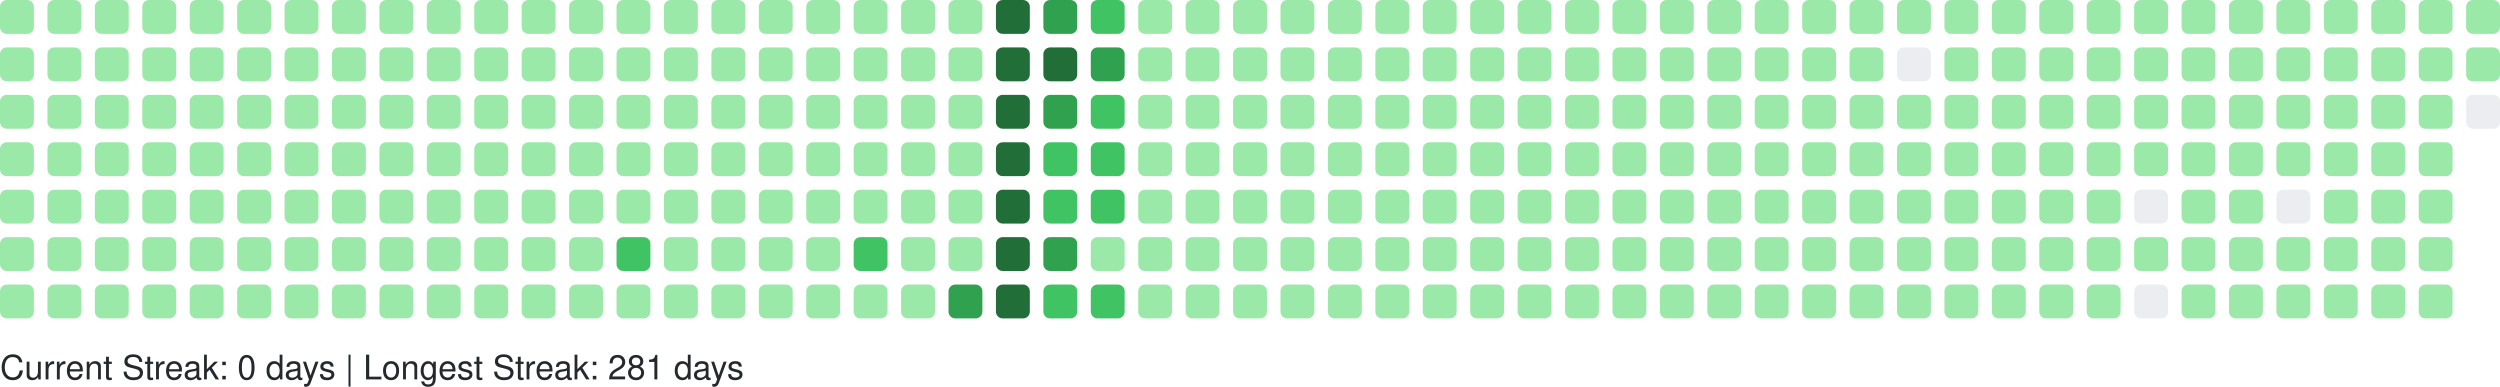
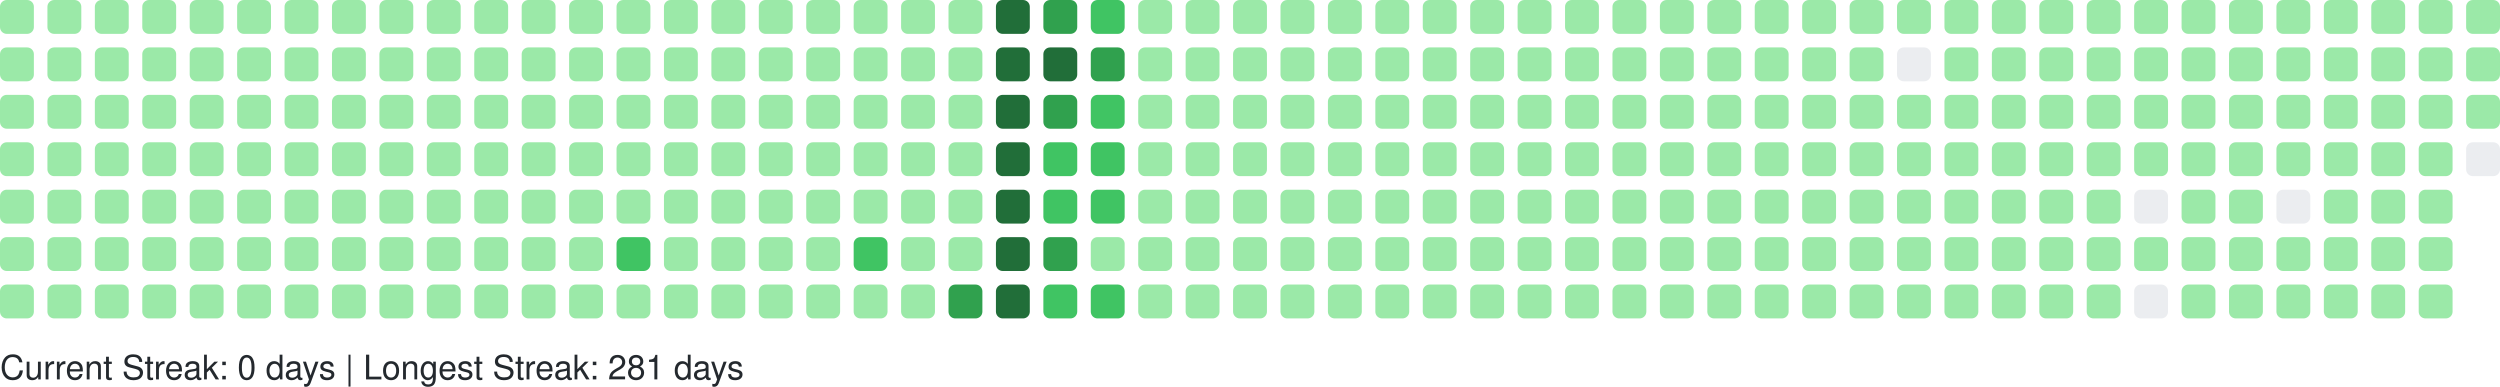
<svg xmlns="http://www.w3.org/2000/svg" width="738" height="114" viewBox="0 0 738 114" role="img" aria-label="GitHub Contributions Heatmap">
  <style>
    text { font-family: -apple-system, BlinkMacSystemFont, "Segoe UI", Helvetica, Arial, sans-serif; font-size: 10px; fill: #24292e; }
  </style>
  <g>
    <rect x="0" y="0" width="10" height="10" rx="2" ry="2" fill="#9be9a8" role="img" aria-label="1 contributions on 2025-09-21">
      </rect>
    <rect x="0" y="14" width="10" height="10" rx="2" ry="2" fill="#9be9a8" role="img" aria-label="2 contributions on 2025-09-22">
      </rect>
    <rect x="0" y="28" width="10" height="10" rx="2" ry="2" fill="#9be9a8" role="img" aria-label="1 contributions on 2025-09-23">
      </rect>
    <rect x="0" y="42" width="10" height="10" rx="2" ry="2" fill="#9be9a8" role="img" aria-label="10 contributions on 2025-09-24">
      </rect>
    <rect x="0" y="56" width="10" height="10" rx="2" ry="2" fill="#9be9a8" role="img" aria-label="2 contributions on 2025-09-25">
      </rect>
    <rect x="0" y="70" width="10" height="10" rx="2" ry="2" fill="#9be9a8" role="img" aria-label="1 contributions on 2025-09-26">
      </rect>
    <rect x="0" y="84" width="10" height="10" rx="2" ry="2" fill="#9be9a8" role="img" aria-label="1 contributions on 2025-09-27">
      </rect>
    <rect x="14" y="0" width="10" height="10" rx="2" ry="2" fill="#9be9a8" role="img" aria-label="1 contributions on 2025-09-28">
      </rect>
    <rect x="14" y="14" width="10" height="10" rx="2" ry="2" fill="#9be9a8" role="img" aria-label="3 contributions on 2025-09-29">
      </rect>
    <rect x="14" y="28" width="10" height="10" rx="2" ry="2" fill="#9be9a8" role="img" aria-label="1 contributions on 2025-09-30">
      </rect>
    <rect x="14" y="42" width="10" height="10" rx="2" ry="2" fill="#9be9a8" role="img" aria-label="1 contributions on 2025-10-01">
      </rect>
    <rect x="14" y="56" width="10" height="10" rx="2" ry="2" fill="#9be9a8" role="img" aria-label="2 contributions on 2025-10-02">
      </rect>
    <rect x="14" y="70" width="10" height="10" rx="2" ry="2" fill="#9be9a8" role="img" aria-label="1 contributions on 2025-10-03">
      </rect>
    <rect x="14" y="84" width="10" height="10" rx="2" ry="2" fill="#9be9a8" role="img" aria-label="2 contributions on 2025-10-04">
      </rect>
    <rect x="28" y="0" width="10" height="10" rx="2" ry="2" fill="#9be9a8" role="img" aria-label="1 contributions on 2025-10-05">
      </rect>
    <rect x="28" y="14" width="10" height="10" rx="2" ry="2" fill="#9be9a8" role="img" aria-label="2 contributions on 2025-10-06">
      </rect>
    <rect x="28" y="28" width="10" height="10" rx="2" ry="2" fill="#9be9a8" role="img" aria-label="1 contributions on 2025-10-07">
      </rect>
    <rect x="28" y="42" width="10" height="10" rx="2" ry="2" fill="#9be9a8" role="img" aria-label="3 contributions on 2025-10-08">
      </rect>
    <rect x="28" y="56" width="10" height="10" rx="2" ry="2" fill="#9be9a8" role="img" aria-label="2 contributions on 2025-10-09">
      </rect>
    <rect x="28" y="70" width="10" height="10" rx="2" ry="2" fill="#9be9a8" role="img" aria-label="2 contributions on 2025-10-10">
      </rect>
    <rect x="28" y="84" width="10" height="10" rx="2" ry="2" fill="#9be9a8" role="img" aria-label="1 contributions on 2025-10-11">
      </rect>
    <rect x="42" y="0" width="10" height="10" rx="2" ry="2" fill="#9be9a8" role="img" aria-label="7 contributions on 2025-10-12">
      </rect>
    <rect x="42" y="14" width="10" height="10" rx="2" ry="2" fill="#9be9a8" role="img" aria-label="4 contributions on 2025-10-13">
      </rect>
    <rect x="42" y="28" width="10" height="10" rx="2" ry="2" fill="#9be9a8" role="img" aria-label="2 contributions on 2025-10-14">
      </rect>
    <rect x="42" y="42" width="10" height="10" rx="2" ry="2" fill="#9be9a8" role="img" aria-label="1 contributions on 2025-10-15">
      </rect>
    <rect x="42" y="56" width="10" height="10" rx="2" ry="2" fill="#9be9a8" role="img" aria-label="1 contributions on 2025-10-16">
      </rect>
    <rect x="42" y="70" width="10" height="10" rx="2" ry="2" fill="#9be9a8" role="img" aria-label="2 contributions on 2025-10-17">
      </rect>
    <rect x="42" y="84" width="10" height="10" rx="2" ry="2" fill="#9be9a8" role="img" aria-label="2 contributions on 2025-10-18">
      </rect>
    <rect x="56" y="0" width="10" height="10" rx="2" ry="2" fill="#9be9a8" role="img" aria-label="1 contributions on 2025-10-19">
      </rect>
    <rect x="56" y="14" width="10" height="10" rx="2" ry="2" fill="#9be9a8" role="img" aria-label="1 contributions on 2025-10-20">
      </rect>
    <rect x="56" y="28" width="10" height="10" rx="2" ry="2" fill="#9be9a8" role="img" aria-label="1 contributions on 2025-10-21">
      </rect>
    <rect x="56" y="42" width="10" height="10" rx="2" ry="2" fill="#9be9a8" role="img" aria-label="1 contributions on 2025-10-22">
      </rect>
    <rect x="56" y="56" width="10" height="10" rx="2" ry="2" fill="#9be9a8" role="img" aria-label="2 contributions on 2025-10-23">
      </rect>
    <rect x="56" y="70" width="10" height="10" rx="2" ry="2" fill="#9be9a8" role="img" aria-label="1 contributions on 2025-10-24">
      </rect>
    <rect x="56" y="84" width="10" height="10" rx="2" ry="2" fill="#9be9a8" role="img" aria-label="1 contributions on 2025-10-25">
      </rect>
    <rect x="70" y="0" width="10" height="10" rx="2" ry="2" fill="#9be9a8" role="img" aria-label="1 contributions on 2025-10-26">
      </rect>
    <rect x="70" y="14" width="10" height="10" rx="2" ry="2" fill="#9be9a8" role="img" aria-label="1 contributions on 2025-10-27">
      </rect>
    <rect x="70" y="28" width="10" height="10" rx="2" ry="2" fill="#9be9a8" role="img" aria-label="2 contributions on 2025-10-28">
      </rect>
    <rect x="70" y="42" width="10" height="10" rx="2" ry="2" fill="#9be9a8" role="img" aria-label="1 contributions on 2025-10-29">
      </rect>
    <rect x="70" y="56" width="10" height="10" rx="2" ry="2" fill="#9be9a8" role="img" aria-label="2 contributions on 2025-10-30">
      </rect>
    <rect x="70" y="70" width="10" height="10" rx="2" ry="2" fill="#9be9a8" role="img" aria-label="1 contributions on 2025-10-31">
      </rect>
    <rect x="70" y="84" width="10" height="10" rx="2" ry="2" fill="#9be9a8" role="img" aria-label="6 contributions on 2025-11-01">
      </rect>
    <rect x="84" y="0" width="10" height="10" rx="2" ry="2" fill="#9be9a8" role="img" aria-label="1 contributions on 2025-11-02">
      </rect>
    <rect x="84" y="14" width="10" height="10" rx="2" ry="2" fill="#9be9a8" role="img" aria-label="1 contributions on 2025-11-03">
      </rect>
    <rect x="84" y="28" width="10" height="10" rx="2" ry="2" fill="#9be9a8" role="img" aria-label="2 contributions on 2025-11-04">
      </rect>
    <rect x="84" y="42" width="10" height="10" rx="2" ry="2" fill="#9be9a8" role="img" aria-label="1 contributions on 2025-11-05">
      </rect>
    <rect x="84" y="56" width="10" height="10" rx="2" ry="2" fill="#9be9a8" role="img" aria-label="1 contributions on 2025-11-06">
      </rect>
    <rect x="84" y="70" width="10" height="10" rx="2" ry="2" fill="#9be9a8" role="img" aria-label="1 contributions on 2025-11-07">
      </rect>
    <rect x="84" y="84" width="10" height="10" rx="2" ry="2" fill="#9be9a8" role="img" aria-label="1 contributions on 2025-11-08">
      </rect>
    <rect x="98" y="0" width="10" height="10" rx="2" ry="2" fill="#9be9a8" role="img" aria-label="2 contributions on 2025-11-09">
      </rect>
    <rect x="98" y="14" width="10" height="10" rx="2" ry="2" fill="#9be9a8" role="img" aria-label="1 contributions on 2025-11-10">
      </rect>
    <rect x="98" y="28" width="10" height="10" rx="2" ry="2" fill="#9be9a8" role="img" aria-label="1 contributions on 2025-11-11">
      </rect>
    <rect x="98" y="42" width="10" height="10" rx="2" ry="2" fill="#9be9a8" role="img" aria-label="1 contributions on 2025-11-12">
      </rect>
    <rect x="98" y="56" width="10" height="10" rx="2" ry="2" fill="#9be9a8" role="img" aria-label="1 contributions on 2025-11-13">
      </rect>
    <rect x="98" y="70" width="10" height="10" rx="2" ry="2" fill="#9be9a8" role="img" aria-label="11 contributions on 2025-11-14">
      </rect>
    <rect x="98" y="84" width="10" height="10" rx="2" ry="2" fill="#9be9a8" role="img" aria-label="1 contributions on 2025-11-15">
      </rect>
    <rect x="112" y="0" width="10" height="10" rx="2" ry="2" fill="#9be9a8" role="img" aria-label="2 contributions on 2025-11-16">
      </rect>
    <rect x="112" y="14" width="10" height="10" rx="2" ry="2" fill="#9be9a8" role="img" aria-label="2 contributions on 2025-11-17">
      </rect>
    <rect x="112" y="28" width="10" height="10" rx="2" ry="2" fill="#9be9a8" role="img" aria-label="1 contributions on 2025-11-18">
      </rect>
    <rect x="112" y="42" width="10" height="10" rx="2" ry="2" fill="#9be9a8" role="img" aria-label="2 contributions on 2025-11-19">
      </rect>
    <rect x="112" y="56" width="10" height="10" rx="2" ry="2" fill="#9be9a8" role="img" aria-label="1 contributions on 2025-11-20">
      </rect>
    <rect x="112" y="70" width="10" height="10" rx="2" ry="2" fill="#9be9a8" role="img" aria-label="1 contributions on 2025-11-21">
      </rect>
    <rect x="112" y="84" width="10" height="10" rx="2" ry="2" fill="#9be9a8" role="img" aria-label="1 contributions on 2025-11-22">
      </rect>
    <rect x="126" y="0" width="10" height="10" rx="2" ry="2" fill="#9be9a8" role="img" aria-label="1 contributions on 2025-11-23">
      </rect>
    <rect x="126" y="14" width="10" height="10" rx="2" ry="2" fill="#9be9a8" role="img" aria-label="2 contributions on 2025-11-24">
      </rect>
    <rect x="126" y="28" width="10" height="10" rx="2" ry="2" fill="#9be9a8" role="img" aria-label="1 contributions on 2025-11-25">
      </rect>
    <rect x="126" y="42" width="10" height="10" rx="2" ry="2" fill="#9be9a8" role="img" aria-label="1 contributions on 2025-11-26">
      </rect>
    <rect x="126" y="56" width="10" height="10" rx="2" ry="2" fill="#9be9a8" role="img" aria-label="1 contributions on 2025-11-27">
      </rect>
    <rect x="126" y="70" width="10" height="10" rx="2" ry="2" fill="#9be9a8" role="img" aria-label="1 contributions on 2025-11-28">
      </rect>
    <rect x="126" y="84" width="10" height="10" rx="2" ry="2" fill="#9be9a8" role="img" aria-label="1 contributions on 2025-11-29">
      </rect>
    <rect x="140" y="0" width="10" height="10" rx="2" ry="2" fill="#9be9a8" role="img" aria-label="1 contributions on 2025-11-30">
      </rect>
    <rect x="140" y="14" width="10" height="10" rx="2" ry="2" fill="#9be9a8" role="img" aria-label="2 contributions on 2025-12-01">
      </rect>
    <rect x="140" y="28" width="10" height="10" rx="2" ry="2" fill="#9be9a8" role="img" aria-label="1 contributions on 2025-12-02">
      </rect>
    <rect x="140" y="42" width="10" height="10" rx="2" ry="2" fill="#9be9a8" role="img" aria-label="1 contributions on 2025-12-03">
      </rect>
    <rect x="140" y="56" width="10" height="10" rx="2" ry="2" fill="#9be9a8" role="img" aria-label="1 contributions on 2025-12-04">
      </rect>
    <rect x="140" y="70" width="10" height="10" rx="2" ry="2" fill="#9be9a8" role="img" aria-label="2 contributions on 2025-12-05">
      </rect>
    <rect x="140" y="84" width="10" height="10" rx="2" ry="2" fill="#9be9a8" role="img" aria-label="1 contributions on 2025-12-06">
      </rect>
    <rect x="154" y="0" width="10" height="10" rx="2" ry="2" fill="#9be9a8" role="img" aria-label="1 contributions on 2025-12-07">
      </rect>
    <rect x="154" y="14" width="10" height="10" rx="2" ry="2" fill="#9be9a8" role="img" aria-label="1 contributions on 2025-12-08">
      </rect>
    <rect x="154" y="28" width="10" height="10" rx="2" ry="2" fill="#9be9a8" role="img" aria-label="1 contributions on 2025-12-09">
      </rect>
    <rect x="154" y="42" width="10" height="10" rx="2" ry="2" fill="#9be9a8" role="img" aria-label="2 contributions on 2025-12-10">
      </rect>
    <rect x="154" y="56" width="10" height="10" rx="2" ry="2" fill="#9be9a8" role="img" aria-label="12 contributions on 2025-12-11">
      </rect>
    <rect x="154" y="70" width="10" height="10" rx="2" ry="2" fill="#9be9a8" role="img" aria-label="2 contributions on 2025-12-12">
      </rect>
    <rect x="154" y="84" width="10" height="10" rx="2" ry="2" fill="#9be9a8" role="img" aria-label="1 contributions on 2025-12-13">
      </rect>
    <rect x="168" y="0" width="10" height="10" rx="2" ry="2" fill="#9be9a8" role="img" aria-label="1 contributions on 2025-12-14">
      </rect>
    <rect x="168" y="14" width="10" height="10" rx="2" ry="2" fill="#9be9a8" role="img" aria-label="2 contributions on 2025-12-15">
      </rect>
    <rect x="168" y="28" width="10" height="10" rx="2" ry="2" fill="#9be9a8" role="img" aria-label="1 contributions on 2025-12-16">
      </rect>
    <rect x="168" y="42" width="10" height="10" rx="2" ry="2" fill="#9be9a8" role="img" aria-label="1 contributions on 2025-12-17">
      </rect>
    <rect x="168" y="56" width="10" height="10" rx="2" ry="2" fill="#9be9a8" role="img" aria-label="1 contributions on 2025-12-18">
      </rect>
    <rect x="168" y="70" width="10" height="10" rx="2" ry="2" fill="#9be9a8" role="img" aria-label="1 contributions on 2025-12-19">
      </rect>
    <rect x="168" y="84" width="10" height="10" rx="2" ry="2" fill="#9be9a8" role="img" aria-label="1 contributions on 2025-12-20">
      </rect>
    <rect x="182" y="0" width="10" height="10" rx="2" ry="2" fill="#9be9a8" role="img" aria-label="1 contributions on 2025-12-21">
      </rect>
    <rect x="182" y="14" width="10" height="10" rx="2" ry="2" fill="#9be9a8" role="img" aria-label="2 contributions on 2025-12-22">
      </rect>
    <rect x="182" y="28" width="10" height="10" rx="2" ry="2" fill="#9be9a8" role="img" aria-label="11 contributions on 2025-12-23">
      </rect>
    <rect x="182" y="42" width="10" height="10" rx="2" ry="2" fill="#9be9a8" role="img" aria-label="29 contributions on 2025-12-24">
      </rect>
    <rect x="182" y="56" width="10" height="10" rx="2" ry="2" fill="#9be9a8" role="img" aria-label="25 contributions on 2025-12-25">
      </rect>
    <rect x="182" y="70" width="10" height="10" rx="2" ry="2" fill="#40c463" role="img" aria-label="64 contributions on 2025-12-26">
      </rect>
    <rect x="182" y="84" width="10" height="10" rx="2" ry="2" fill="#9be9a8" role="img" aria-label="1 contributions on 2025-12-27">
      </rect>
    <rect x="196" y="0" width="10" height="10" rx="2" ry="2" fill="#9be9a8" role="img" aria-label="1 contributions on 2025-12-28">
      </rect>
    <rect x="196" y="14" width="10" height="10" rx="2" ry="2" fill="#9be9a8" role="img" aria-label="2 contributions on 2025-12-29">
      </rect>
    <rect x="196" y="28" width="10" height="10" rx="2" ry="2" fill="#9be9a8" role="img" aria-label="1 contributions on 2025-12-30">
      </rect>
    <rect x="196" y="42" width="10" height="10" rx="2" ry="2" fill="#9be9a8" role="img" aria-label="1 contributions on 2025-12-31">
      </rect>
    <rect x="196" y="56" width="10" height="10" rx="2" ry="2" fill="#9be9a8" role="img" aria-label="1 contributions on 2026-01-01">
      </rect>
    <rect x="196" y="70" width="10" height="10" rx="2" ry="2" fill="#9be9a8" role="img" aria-label="1 contributions on 2026-01-02">
      </rect>
    <rect x="196" y="84" width="10" height="10" rx="2" ry="2" fill="#9be9a8" role="img" aria-label="2 contributions on 2026-01-03">
      </rect>
    <rect x="210" y="0" width="10" height="10" rx="2" ry="2" fill="#9be9a8" role="img" aria-label="1 contributions on 2026-01-04">
      </rect>
    <rect x="210" y="14" width="10" height="10" rx="2" ry="2" fill="#9be9a8" role="img" aria-label="2 contributions on 2026-01-05">
      </rect>
    <rect x="210" y="28" width="10" height="10" rx="2" ry="2" fill="#9be9a8" role="img" aria-label="1 contributions on 2026-01-06">
      </rect>
    <rect x="210" y="42" width="10" height="10" rx="2" ry="2" fill="#9be9a8" role="img" aria-label="2 contributions on 2026-01-07">
      </rect>
    <rect x="210" y="56" width="10" height="10" rx="2" ry="2" fill="#9be9a8" role="img" aria-label="2 contributions on 2026-01-08">
      </rect>
    <rect x="210" y="70" width="10" height="10" rx="2" ry="2" fill="#9be9a8" role="img" aria-label="1 contributions on 2026-01-09">
      </rect>
    <rect x="210" y="84" width="10" height="10" rx="2" ry="2" fill="#9be9a8" role="img" aria-label="1 contributions on 2026-01-10">
      </rect>
    <rect x="224" y="0" width="10" height="10" rx="2" ry="2" fill="#9be9a8" role="img" aria-label="1 contributions on 2026-01-11">
      </rect>
    <rect x="224" y="14" width="10" height="10" rx="2" ry="2" fill="#9be9a8" role="img" aria-label="3 contributions on 2026-01-12">
      </rect>
    <rect x="224" y="28" width="10" height="10" rx="2" ry="2" fill="#9be9a8" role="img" aria-label="16 contributions on 2026-01-13">
      </rect>
    <rect x="224" y="42" width="10" height="10" rx="2" ry="2" fill="#9be9a8" role="img" aria-label="2 contributions on 2026-01-14">
      </rect>
    <rect x="224" y="56" width="10" height="10" rx="2" ry="2" fill="#9be9a8" role="img" aria-label="6 contributions on 2026-01-15">
      </rect>
    <rect x="224" y="70" width="10" height="10" rx="2" ry="2" fill="#9be9a8" role="img" aria-label="20 contributions on 2026-01-16">
      </rect>
    <rect x="224" y="84" width="10" height="10" rx="2" ry="2" fill="#9be9a8" role="img" aria-label="1 contributions on 2026-01-17">
      </rect>
    <rect x="238" y="0" width="10" height="10" rx="2" ry="2" fill="#9be9a8" role="img" aria-label="1 contributions on 2026-01-18">
      </rect>
    <rect x="238" y="14" width="10" height="10" rx="2" ry="2" fill="#9be9a8" role="img" aria-label="2 contributions on 2026-01-19">
      </rect>
    <rect x="238" y="28" width="10" height="10" rx="2" ry="2" fill="#9be9a8" role="img" aria-label="1 contributions on 2026-01-20">
      </rect>
    <rect x="238" y="42" width="10" height="10" rx="2" ry="2" fill="#9be9a8" role="img" aria-label="2 contributions on 2026-01-21">
      </rect>
    <rect x="238" y="56" width="10" height="10" rx="2" ry="2" fill="#9be9a8" role="img" aria-label="2 contributions on 2026-01-22">
      </rect>
    <rect x="238" y="70" width="10" height="10" rx="2" ry="2" fill="#9be9a8" role="img" aria-label="3 contributions on 2026-01-23">
      </rect>
    <rect x="238" y="84" width="10" height="10" rx="2" ry="2" fill="#9be9a8" role="img" aria-label="2 contributions on 2026-01-24">
      </rect>
    <rect x="252" y="0" width="10" height="10" rx="2" ry="2" fill="#9be9a8" role="img" aria-label="2 contributions on 2026-01-25">
      </rect>
    <rect x="252" y="14" width="10" height="10" rx="2" ry="2" fill="#9be9a8" role="img" aria-label="2 contributions on 2026-01-26">
      </rect>
    <rect x="252" y="28" width="10" height="10" rx="2" ry="2" fill="#9be9a8" role="img" aria-label="1 contributions on 2026-01-27">
      </rect>
    <rect x="252" y="42" width="10" height="10" rx="2" ry="2" fill="#9be9a8" role="img" aria-label="2 contributions on 2026-01-28">
      </rect>
    <rect x="252" y="56" width="10" height="10" rx="2" ry="2" fill="#9be9a8" role="img" aria-label="4 contributions on 2026-01-29">
      </rect>
    <rect x="252" y="70" width="10" height="10" rx="2" ry="2" fill="#40c463" role="img" aria-label="36 contributions on 2026-01-30">
      </rect>
    <rect x="252" y="84" width="10" height="10" rx="2" ry="2" fill="#9be9a8" role="img" aria-label="1 contributions on 2026-01-31">
      </rect>
    <rect x="266" y="0" width="10" height="10" rx="2" ry="2" fill="#9be9a8" role="img" aria-label="2 contributions on 2026-02-01">
      </rect>
    <rect x="266" y="14" width="10" height="10" rx="2" ry="2" fill="#9be9a8" role="img" aria-label="3 contributions on 2026-02-02">
      </rect>
    <rect x="266" y="28" width="10" height="10" rx="2" ry="2" fill="#9be9a8" role="img" aria-label="1 contributions on 2026-02-03">
      </rect>
    <rect x="266" y="42" width="10" height="10" rx="2" ry="2" fill="#9be9a8" role="img" aria-label="2 contributions on 2026-02-04">
      </rect>
    <rect x="266" y="56" width="10" height="10" rx="2" ry="2" fill="#9be9a8" role="img" aria-label="2 contributions on 2026-02-05">
      </rect>
    <rect x="266" y="70" width="10" height="10" rx="2" ry="2" fill="#9be9a8" role="img" aria-label="1 contributions on 2026-02-06">
      </rect>
    <rect x="266" y="84" width="10" height="10" rx="2" ry="2" fill="#9be9a8" role="img" aria-label="3 contributions on 2026-02-07">
      </rect>
    <rect x="280" y="0" width="10" height="10" rx="2" ry="2" fill="#9be9a8" role="img" aria-label="2 contributions on 2026-02-08">
      </rect>
    <rect x="280" y="14" width="10" height="10" rx="2" ry="2" fill="#9be9a8" role="img" aria-label="4 contributions on 2026-02-09">
      </rect>
    <rect x="280" y="28" width="10" height="10" rx="2" ry="2" fill="#9be9a8" role="img" aria-label="2 contributions on 2026-02-10">
      </rect>
    <rect x="280" y="42" width="10" height="10" rx="2" ry="2" fill="#9be9a8" role="img" aria-label="3 contributions on 2026-02-11">
      </rect>
    <rect x="280" y="56" width="10" height="10" rx="2" ry="2" fill="#9be9a8" role="img" aria-label="2 contributions on 2026-02-12">
      </rect>
    <rect x="280" y="70" width="10" height="10" rx="2" ry="2" fill="#9be9a8" role="img" aria-label="5 contributions on 2026-02-13">
      </rect>
    <rect x="280" y="84" width="10" height="10" rx="2" ry="2" fill="#30a14e" role="img" aria-label="80 contributions on 2026-02-14">
      </rect>
    <rect x="294" y="0" width="10" height="10" rx="2" ry="2" fill="#216e39" role="img" aria-label="158 contributions on 2026-02-15">
      </rect>
    <rect x="294" y="14" width="10" height="10" rx="2" ry="2" fill="#216e39" role="img" aria-label="162 contributions on 2026-02-16">
      </rect>
    <rect x="294" y="28" width="10" height="10" rx="2" ry="2" fill="#216e39" role="img" aria-label="122 contributions on 2026-02-17">
      </rect>
    <rect x="294" y="42" width="10" height="10" rx="2" ry="2" fill="#216e39" role="img" aria-label="109 contributions on 2026-02-18">
      </rect>
    <rect x="294" y="56" width="10" height="10" rx="2" ry="2" fill="#216e39" role="img" aria-label="127 contributions on 2026-02-19">
      </rect>
    <rect x="294" y="70" width="10" height="10" rx="2" ry="2" fill="#216e39" role="img" aria-label="117 contributions on 2026-02-20">
      </rect>
    <rect x="294" y="84" width="10" height="10" rx="2" ry="2" fill="#216e39" role="img" aria-label="137 contributions on 2026-02-21">
      </rect>
    <rect x="308" y="0" width="10" height="10" rx="2" ry="2" fill="#30a14e" role="img" aria-label="99 contributions on 2026-02-22">
      </rect>
    <rect x="308" y="14" width="10" height="10" rx="2" ry="2" fill="#216e39" role="img" aria-label="105 contributions on 2026-02-23">
      </rect>
    <rect x="308" y="28" width="10" height="10" rx="2" ry="2" fill="#30a14e" role="img" aria-label="86 contributions on 2026-02-24">
      </rect>
    <rect x="308" y="42" width="10" height="10" rx="2" ry="2" fill="#40c463" role="img" aria-label="36 contributions on 2026-02-25">
      </rect>
    <rect x="308" y="56" width="10" height="10" rx="2" ry="2" fill="#40c463" role="img" aria-label="67 contributions on 2026-02-26">
      </rect>
    <rect x="308" y="70" width="10" height="10" rx="2" ry="2" fill="#30a14e" role="img" aria-label="84 contributions on 2026-02-27">
      </rect>
    <rect x="308" y="84" width="10" height="10" rx="2" ry="2" fill="#40c463" role="img" aria-label="52 contributions on 2026-02-28">
      </rect>
    <rect x="322" y="0" width="10" height="10" rx="2" ry="2" fill="#40c463" role="img" aria-label="57 contributions on 2026-03-01">
      </rect>
    <rect x="322" y="14" width="10" height="10" rx="2" ry="2" fill="#30a14e" role="img" aria-label="71 contributions on 2026-03-02">
      </rect>
    <rect x="322" y="28" width="10" height="10" rx="2" ry="2" fill="#40c463" role="img" aria-label="53 contributions on 2026-03-03">
      </rect>
    <rect x="322" y="42" width="10" height="10" rx="2" ry="2" fill="#40c463" role="img" aria-label="47 contributions on 2026-03-04">
      </rect>
    <rect x="322" y="56" width="10" height="10" rx="2" ry="2" fill="#40c463" role="img" aria-label="41 contributions on 2026-03-05">
      </rect>
    <rect x="322" y="70" width="10" height="10" rx="2" ry="2" fill="#9be9a8" role="img" aria-label="19 contributions on 2026-03-06">
      </rect>
    <rect x="322" y="84" width="10" height="10" rx="2" ry="2" fill="#40c463" role="img" aria-label="42 contributions on 2026-03-07">
      </rect>
    <rect x="336" y="0" width="10" height="10" rx="2" ry="2" fill="#9be9a8" role="img" aria-label="8 contributions on 2026-03-08">
      </rect>
    <rect x="336" y="14" width="10" height="10" rx="2" ry="2" fill="#9be9a8" role="img" aria-label="30 contributions on 2026-03-09">
      </rect>
    <rect x="336" y="28" width="10" height="10" rx="2" ry="2" fill="#9be9a8" role="img" aria-label="27 contributions on 2026-03-10">
      </rect>
    <rect x="336" y="42" width="10" height="10" rx="2" ry="2" fill="#9be9a8" role="img" aria-label="10 contributions on 2026-03-11">
      </rect>
    <rect x="336" y="56" width="10" height="10" rx="2" ry="2" fill="#9be9a8" role="img" aria-label="1 contributions on 2026-03-12">
      </rect>
    <rect x="336" y="70" width="10" height="10" rx="2" ry="2" fill="#9be9a8" role="img" aria-label="14 contributions on 2026-03-13">
      </rect>
    <rect x="336" y="84" width="10" height="10" rx="2" ry="2" fill="#9be9a8" role="img" aria-label="2 contributions on 2026-03-14">
      </rect>
    <rect x="350" y="0" width="10" height="10" rx="2" ry="2" fill="#9be9a8" role="img" aria-label="1 contributions on 2026-03-15">
      </rect>
    <rect x="350" y="14" width="10" height="10" rx="2" ry="2" fill="#9be9a8" role="img" aria-label="2 contributions on 2026-03-16">
      </rect>
    <rect x="350" y="28" width="10" height="10" rx="2" ry="2" fill="#9be9a8" role="img" aria-label="1 contributions on 2026-03-17">
      </rect>
    <rect x="350" y="42" width="10" height="10" rx="2" ry="2" fill="#9be9a8" role="img" aria-label="1 contributions on 2026-03-18">
      </rect>
    <rect x="350" y="56" width="10" height="10" rx="2" ry="2" fill="#9be9a8" role="img" aria-label="1 contributions on 2026-03-19">
      </rect>
    <rect x="350" y="70" width="10" height="10" rx="2" ry="2" fill="#9be9a8" role="img" aria-label="1 contributions on 2026-03-20">
      </rect>
    <rect x="350" y="84" width="10" height="10" rx="2" ry="2" fill="#9be9a8" role="img" aria-label="2 contributions on 2026-03-21">
      </rect>
    <rect x="364" y="0" width="10" height="10" rx="2" ry="2" fill="#9be9a8" role="img" aria-label="1 contributions on 2026-03-22">
      </rect>
    <rect x="364" y="14" width="10" height="10" rx="2" ry="2" fill="#9be9a8" role="img" aria-label="2 contributions on 2026-03-23">
      </rect>
    <rect x="364" y="28" width="10" height="10" rx="2" ry="2" fill="#9be9a8" role="img" aria-label="2 contributions on 2026-03-24">
      </rect>
    <rect x="364" y="42" width="10" height="10" rx="2" ry="2" fill="#9be9a8" role="img" aria-label="2 contributions on 2026-03-25">
      </rect>
    <rect x="364" y="56" width="10" height="10" rx="2" ry="2" fill="#9be9a8" role="img" aria-label="1 contributions on 2026-03-26">
      </rect>
    <rect x="364" y="70" width="10" height="10" rx="2" ry="2" fill="#9be9a8" role="img" aria-label="1 contributions on 2026-03-27">
      </rect>
    <rect x="364" y="84" width="10" height="10" rx="2" ry="2" fill="#9be9a8" role="img" aria-label="1 contributions on 2026-03-28">
      </rect>
    <rect x="378" y="0" width="10" height="10" rx="2" ry="2" fill="#9be9a8" role="img" aria-label="1 contributions on 2026-03-29">
      </rect>
    <rect x="378" y="14" width="10" height="10" rx="2" ry="2" fill="#9be9a8" role="img" aria-label="2 contributions on 2026-03-30">
      </rect>
    <rect x="378" y="28" width="10" height="10" rx="2" ry="2" fill="#9be9a8" role="img" aria-label="1 contributions on 2026-03-31">
      </rect>
    <rect x="378" y="42" width="10" height="10" rx="2" ry="2" fill="#9be9a8" role="img" aria-label="2 contributions on 2026-04-01">
      </rect>
    <rect x="378" y="56" width="10" height="10" rx="2" ry="2" fill="#9be9a8" role="img" aria-label="2 contributions on 2026-04-02">
      </rect>
    <rect x="378" y="70" width="10" height="10" rx="2" ry="2" fill="#9be9a8" role="img" aria-label="2 contributions on 2026-04-03">
      </rect>
    <rect x="378" y="84" width="10" height="10" rx="2" ry="2" fill="#9be9a8" role="img" aria-label="1 contributions on 2026-04-04">
      </rect>
    <rect x="392" y="0" width="10" height="10" rx="2" ry="2" fill="#9be9a8" role="img" aria-label="2 contributions on 2026-04-05">
      </rect>
    <rect x="392" y="14" width="10" height="10" rx="2" ry="2" fill="#9be9a8" role="img" aria-label="2 contributions on 2026-04-06">
      </rect>
    <rect x="392" y="28" width="10" height="10" rx="2" ry="2" fill="#9be9a8" role="img" aria-label="1 contributions on 2026-04-07">
      </rect>
    <rect x="392" y="42" width="10" height="10" rx="2" ry="2" fill="#9be9a8" role="img" aria-label="1 contributions on 2026-04-08">
      </rect>
    <rect x="392" y="56" width="10" height="10" rx="2" ry="2" fill="#9be9a8" role="img" aria-label="1 contributions on 2026-04-09">
      </rect>
    <rect x="392" y="70" width="10" height="10" rx="2" ry="2" fill="#9be9a8" role="img" aria-label="2 contributions on 2026-04-10">
      </rect>
    <rect x="392" y="84" width="10" height="10" rx="2" ry="2" fill="#9be9a8" role="img" aria-label="1 contributions on 2026-04-11">
      </rect>
    <rect x="406" y="0" width="10" height="10" rx="2" ry="2" fill="#9be9a8" role="img" aria-label="2 contributions on 2026-04-12">
      </rect>
    <rect x="406" y="14" width="10" height="10" rx="2" ry="2" fill="#9be9a8" role="img" aria-label="2 contributions on 2026-04-13">
      </rect>
    <rect x="406" y="28" width="10" height="10" rx="2" ry="2" fill="#9be9a8" role="img" aria-label="1 contributions on 2026-04-14">
      </rect>
    <rect x="406" y="42" width="10" height="10" rx="2" ry="2" fill="#9be9a8" role="img" aria-label="1 contributions on 2026-04-15">
      </rect>
    <rect x="406" y="56" width="10" height="10" rx="2" ry="2" fill="#9be9a8" role="img" aria-label="2 contributions on 2026-04-16">
      </rect>
    <rect x="406" y="70" width="10" height="10" rx="2" ry="2" fill="#9be9a8" role="img" aria-label="1 contributions on 2026-04-17">
      </rect>
    <rect x="406" y="84" width="10" height="10" rx="2" ry="2" fill="#9be9a8" role="img" aria-label="2 contributions on 2026-04-18">
      </rect>
    <rect x="420" y="0" width="10" height="10" rx="2" ry="2" fill="#9be9a8" role="img" aria-label="1 contributions on 2026-04-19">
      </rect>
    <rect x="420" y="14" width="10" height="10" rx="2" ry="2" fill="#9be9a8" role="img" aria-label="2 contributions on 2026-04-20">
      </rect>
    <rect x="420" y="28" width="10" height="10" rx="2" ry="2" fill="#9be9a8" role="img" aria-label="2 contributions on 2026-04-21">
      </rect>
    <rect x="420" y="42" width="10" height="10" rx="2" ry="2" fill="#9be9a8" role="img" aria-label="1 contributions on 2026-04-22">
      </rect>
    <rect x="420" y="56" width="10" height="10" rx="2" ry="2" fill="#9be9a8" role="img" aria-label="1 contributions on 2026-04-23">
      </rect>
    <rect x="420" y="70" width="10" height="10" rx="2" ry="2" fill="#9be9a8" role="img" aria-label="6 contributions on 2026-04-24">
      </rect>
    <rect x="420" y="84" width="10" height="10" rx="2" ry="2" fill="#9be9a8" role="img" aria-label="1 contributions on 2026-04-25">
      </rect>
    <rect x="434" y="0" width="10" height="10" rx="2" ry="2" fill="#9be9a8" role="img" aria-label="1 contributions on 2026-04-26">
      </rect>
    <rect x="434" y="14" width="10" height="10" rx="2" ry="2" fill="#9be9a8" role="img" aria-label="2 contributions on 2026-04-27">
      </rect>
    <rect x="434" y="28" width="10" height="10" rx="2" ry="2" fill="#9be9a8" role="img" aria-label="1 contributions on 2026-04-28">
      </rect>
    <rect x="434" y="42" width="10" height="10" rx="2" ry="2" fill="#9be9a8" role="img" aria-label="1 contributions on 2026-04-29">
      </rect>
    <rect x="434" y="56" width="10" height="10" rx="2" ry="2" fill="#9be9a8" role="img" aria-label="2 contributions on 2026-04-30">
      </rect>
    <rect x="434" y="70" width="10" height="10" rx="2" ry="2" fill="#9be9a8" role="img" aria-label="1 contributions on 2026-05-01">
      </rect>
    <rect x="434" y="84" width="10" height="10" rx="2" ry="2" fill="#9be9a8" role="img" aria-label="1 contributions on 2026-05-02">
      </rect>
    <rect x="448" y="0" width="10" height="10" rx="2" ry="2" fill="#9be9a8" role="img" aria-label="2 contributions on 2026-05-03">
      </rect>
    <rect x="448" y="14" width="10" height="10" rx="2" ry="2" fill="#9be9a8" role="img" aria-label="2 contributions on 2026-05-04">
      </rect>
    <rect x="448" y="28" width="10" height="10" rx="2" ry="2" fill="#9be9a8" role="img" aria-label="1 contributions on 2026-05-05">
      </rect>
    <rect x="448" y="42" width="10" height="10" rx="2" ry="2" fill="#9be9a8" role="img" aria-label="2 contributions on 2026-05-06">
      </rect>
    <rect x="448" y="56" width="10" height="10" rx="2" ry="2" fill="#9be9a8" role="img" aria-label="1 contributions on 2026-05-07">
      </rect>
    <rect x="448" y="70" width="10" height="10" rx="2" ry="2" fill="#9be9a8" role="img" aria-label="1 contributions on 2026-05-08">
      </rect>
    <rect x="448" y="84" width="10" height="10" rx="2" ry="2" fill="#9be9a8" role="img" aria-label="1 contributions on 2026-05-09">
      </rect>
    <rect x="462" y="0" width="10" height="10" rx="2" ry="2" fill="#9be9a8" role="img" aria-label="1 contributions on 2026-05-10">
      </rect>
    <rect x="462" y="14" width="10" height="10" rx="2" ry="2" fill="#9be9a8" role="img" aria-label="3 contributions on 2026-05-11">
      </rect>
    <rect x="462" y="28" width="10" height="10" rx="2" ry="2" fill="#9be9a8" role="img" aria-label="2 contributions on 2026-05-12">
      </rect>
    <rect x="462" y="42" width="10" height="10" rx="2" ry="2" fill="#9be9a8" role="img" aria-label="1 contributions on 2026-05-13">
      </rect>
    <rect x="462" y="56" width="10" height="10" rx="2" ry="2" fill="#9be9a8" role="img" aria-label="1 contributions on 2026-05-14">
      </rect>
    <rect x="462" y="70" width="10" height="10" rx="2" ry="2" fill="#9be9a8" role="img" aria-label="1 contributions on 2026-05-15">
      </rect>
    <rect x="462" y="84" width="10" height="10" rx="2" ry="2" fill="#9be9a8" role="img" aria-label="1 contributions on 2026-05-16">
      </rect>
    <rect x="476" y="0" width="10" height="10" rx="2" ry="2" fill="#9be9a8" role="img" aria-label="1 contributions on 2026-05-17">
      </rect>
    <rect x="476" y="14" width="10" height="10" rx="2" ry="2" fill="#9be9a8" role="img" aria-label="3 contributions on 2026-05-18">
      </rect>
    <rect x="476" y="28" width="10" height="10" rx="2" ry="2" fill="#9be9a8" role="img" aria-label="1 contributions on 2026-05-19">
      </rect>
    <rect x="476" y="42" width="10" height="10" rx="2" ry="2" fill="#9be9a8" role="img" aria-label="8 contributions on 2026-05-20">
      </rect>
    <rect x="476" y="56" width="10" height="10" rx="2" ry="2" fill="#9be9a8" role="img" aria-label="1 contributions on 2026-05-21">
      </rect>
    <rect x="476" y="70" width="10" height="10" rx="2" ry="2" fill="#9be9a8" role="img" aria-label="1 contributions on 2026-05-22">
      </rect>
    <rect x="476" y="84" width="10" height="10" rx="2" ry="2" fill="#9be9a8" role="img" aria-label="1 contributions on 2026-05-23">
      </rect>
    <rect x="490" y="0" width="10" height="10" rx="2" ry="2" fill="#9be9a8" role="img" aria-label="1 contributions on 2026-05-24">
      </rect>
    <rect x="490" y="14" width="10" height="10" rx="2" ry="2" fill="#9be9a8" role="img" aria-label="2 contributions on 2026-05-25">
      </rect>
    <rect x="490" y="28" width="10" height="10" rx="2" ry="2" fill="#9be9a8" role="img" aria-label="1 contributions on 2026-05-26">
      </rect>
    <rect x="490" y="42" width="10" height="10" rx="2" ry="2" fill="#9be9a8" role="img" aria-label="2 contributions on 2026-05-27">
      </rect>
    <rect x="490" y="56" width="10" height="10" rx="2" ry="2" fill="#9be9a8" role="img" aria-label="3 contributions on 2026-05-28">
      </rect>
    <rect x="490" y="70" width="10" height="10" rx="2" ry="2" fill="#9be9a8" role="img" aria-label="1 contributions on 2026-05-29">
      </rect>
    <rect x="490" y="84" width="10" height="10" rx="2" ry="2" fill="#9be9a8" role="img" aria-label="1 contributions on 2026-05-30">
      </rect>
    <rect x="504" y="0" width="10" height="10" rx="2" ry="2" fill="#9be9a8" role="img" aria-label="2 contributions on 2026-05-31">
      </rect>
    <rect x="504" y="14" width="10" height="10" rx="2" ry="2" fill="#9be9a8" role="img" aria-label="3 contributions on 2026-06-01">
      </rect>
    <rect x="504" y="28" width="10" height="10" rx="2" ry="2" fill="#9be9a8" role="img" aria-label="4 contributions on 2026-06-02">
      </rect>
    <rect x="504" y="42" width="10" height="10" rx="2" ry="2" fill="#9be9a8" role="img" aria-label="1 contributions on 2026-06-03">
      </rect>
    <rect x="504" y="56" width="10" height="10" rx="2" ry="2" fill="#9be9a8" role="img" aria-label="3 contributions on 2026-06-04">
      </rect>
    <rect x="504" y="70" width="10" height="10" rx="2" ry="2" fill="#9be9a8" role="img" aria-label="2 contributions on 2026-06-05">
      </rect>
    <rect x="504" y="84" width="10" height="10" rx="2" ry="2" fill="#9be9a8" role="img" aria-label="1 contributions on 2026-06-06">
      </rect>
    <rect x="518" y="0" width="10" height="10" rx="2" ry="2" fill="#9be9a8" role="img" aria-label="2 contributions on 2026-06-07">
      </rect>
    <rect x="518" y="14" width="10" height="10" rx="2" ry="2" fill="#9be9a8" role="img" aria-label="2 contributions on 2026-06-08">
      </rect>
    <rect x="518" y="28" width="10" height="10" rx="2" ry="2" fill="#9be9a8" role="img" aria-label="1 contributions on 2026-06-09">
      </rect>
    <rect x="518" y="42" width="10" height="10" rx="2" ry="2" fill="#9be9a8" role="img" aria-label="1 contributions on 2026-06-10">
      </rect>
    <rect x="518" y="56" width="10" height="10" rx="2" ry="2" fill="#9be9a8" role="img" aria-label="1 contributions on 2026-06-11">
      </rect>
    <rect x="518" y="70" width="10" height="10" rx="2" ry="2" fill="#9be9a8" role="img" aria-label="1 contributions on 2026-06-12">
      </rect>
    <rect x="518" y="84" width="10" height="10" rx="2" ry="2" fill="#9be9a8" role="img" aria-label="2 contributions on 2026-06-13">
      </rect>
    <rect x="532" y="0" width="10" height="10" rx="2" ry="2" fill="#9be9a8" role="img" aria-label="1 contributions on 2026-06-14">
      </rect>
    <rect x="532" y="14" width="10" height="10" rx="2" ry="2" fill="#9be9a8" role="img" aria-label="1 contributions on 2026-06-15">
      </rect>
    <rect x="532" y="28" width="10" height="10" rx="2" ry="2" fill="#9be9a8" role="img" aria-label="1 contributions on 2026-06-16">
      </rect>
    <rect x="532" y="42" width="10" height="10" rx="2" ry="2" fill="#9be9a8" role="img" aria-label="1 contributions on 2026-06-17">
      </rect>
    <rect x="532" y="56" width="10" height="10" rx="2" ry="2" fill="#9be9a8" role="img" aria-label="2 contributions on 2026-06-18">
      </rect>
    <rect x="532" y="70" width="10" height="10" rx="2" ry="2" fill="#9be9a8" role="img" aria-label="1 contributions on 2026-06-19">
      </rect>
    <rect x="532" y="84" width="10" height="10" rx="2" ry="2" fill="#9be9a8" role="img" aria-label="2 contributions on 2026-06-20">
      </rect>
    <rect x="546" y="0" width="10" height="10" rx="2" ry="2" fill="#9be9a8" role="img" aria-label="1 contributions on 2026-06-21">
      </rect>
    <rect x="546" y="14" width="10" height="10" rx="2" ry="2" fill="#9be9a8" role="img" aria-label="1 contributions on 2026-06-22">
      </rect>
    <rect x="546" y="28" width="10" height="10" rx="2" ry="2" fill="#9be9a8" role="img" aria-label="1 contributions on 2026-06-23">
      </rect>
    <rect x="546" y="42" width="10" height="10" rx="2" ry="2" fill="#9be9a8" role="img" aria-label="2 contributions on 2026-06-24">
      </rect>
    <rect x="546" y="56" width="10" height="10" rx="2" ry="2" fill="#9be9a8" role="img" aria-label="1 contributions on 2026-06-25">
      </rect>
    <rect x="546" y="70" width="10" height="10" rx="2" ry="2" fill="#9be9a8" role="img" aria-label="1 contributions on 2026-06-26">
      </rect>
    <rect x="546" y="84" width="10" height="10" rx="2" ry="2" fill="#9be9a8" role="img" aria-label="1 contributions on 2026-06-27">
      </rect>
    <rect x="560" y="0" width="10" height="10" rx="2" ry="2" fill="#9be9a8" role="img" aria-label="1 contributions on 2026-06-28">
      </rect>
    <rect x="560" y="14" width="10" height="10" rx="2" ry="2" fill="#ebedf0" role="img" aria-label="0 contributions on 2026-06-29">
      </rect>
    <rect x="560" y="28" width="10" height="10" rx="2" ry="2" fill="#9be9a8" role="img" aria-label="1 contributions on 2026-06-30">
      </rect>
    <rect x="560" y="42" width="10" height="10" rx="2" ry="2" fill="#9be9a8" role="img" aria-label="1 contributions on 2026-07-01">
      </rect>
    <rect x="560" y="56" width="10" height="10" rx="2" ry="2" fill="#9be9a8" role="img" aria-label="2 contributions on 2026-07-02">
      </rect>
    <rect x="560" y="70" width="10" height="10" rx="2" ry="2" fill="#9be9a8" role="img" aria-label="1 contributions on 2026-07-03">
      </rect>
    <rect x="560" y="84" width="10" height="10" rx="2" ry="2" fill="#9be9a8" role="img" aria-label="1 contributions on 2026-07-04">
      </rect>
    <rect x="574" y="0" width="10" height="10" rx="2" ry="2" fill="#9be9a8" role="img" aria-label="1 contributions on 2026-07-05">
      </rect>
    <rect x="574" y="14" width="10" height="10" rx="2" ry="2" fill="#9be9a8" role="img" aria-label="2 contributions on 2026-07-06">
      </rect>
    <rect x="574" y="28" width="10" height="10" rx="2" ry="2" fill="#9be9a8" role="img" aria-label="1 contributions on 2026-07-07">
      </rect>
    <rect x="574" y="42" width="10" height="10" rx="2" ry="2" fill="#9be9a8" role="img" aria-label="1 contributions on 2026-07-08">
      </rect>
    <rect x="574" y="56" width="10" height="10" rx="2" ry="2" fill="#9be9a8" role="img" aria-label="1 contributions on 2026-07-09">
      </rect>
    <rect x="574" y="70" width="10" height="10" rx="2" ry="2" fill="#9be9a8" role="img" aria-label="1 contributions on 2026-07-10">
      </rect>
    <rect x="574" y="84" width="10" height="10" rx="2" ry="2" fill="#9be9a8" role="img" aria-label="1 contributions on 2026-07-11">
      </rect>
    <rect x="588" y="0" width="10" height="10" rx="2" ry="2" fill="#9be9a8" role="img" aria-label="1 contributions on 2026-07-12">
      </rect>
    <rect x="588" y="14" width="10" height="10" rx="2" ry="2" fill="#9be9a8" role="img" aria-label="1 contributions on 2026-07-13">
      </rect>
    <rect x="588" y="28" width="10" height="10" rx="2" ry="2" fill="#9be9a8" role="img" aria-label="1 contributions on 2026-07-14">
      </rect>
    <rect x="588" y="42" width="10" height="10" rx="2" ry="2" fill="#9be9a8" role="img" aria-label="1 contributions on 2026-07-15">
      </rect>
    <rect x="588" y="56" width="10" height="10" rx="2" ry="2" fill="#9be9a8" role="img" aria-label="1 contributions on 2026-07-16">
      </rect>
    <rect x="588" y="70" width="10" height="10" rx="2" ry="2" fill="#9be9a8" role="img" aria-label="2 contributions on 2026-07-17">
      </rect>
    <rect x="588" y="84" width="10" height="10" rx="2" ry="2" fill="#9be9a8" role="img" aria-label="1 contributions on 2026-07-18">
      </rect>
    <rect x="602" y="0" width="10" height="10" rx="2" ry="2" fill="#9be9a8" role="img" aria-label="1 contributions on 2026-07-19">
      </rect>
    <rect x="602" y="14" width="10" height="10" rx="2" ry="2" fill="#9be9a8" role="img" aria-label="1 contributions on 2026-07-20">
      </rect>
    <rect x="602" y="28" width="10" height="10" rx="2" ry="2" fill="#9be9a8" role="img" aria-label="1 contributions on 2026-07-21">
      </rect>
    <rect x="602" y="42" width="10" height="10" rx="2" ry="2" fill="#9be9a8" role="img" aria-label="1 contributions on 2026-07-22">
      </rect>
    <rect x="602" y="56" width="10" height="10" rx="2" ry="2" fill="#9be9a8" role="img" aria-label="1 contributions on 2026-07-23">
      </rect>
    <rect x="602" y="70" width="10" height="10" rx="2" ry="2" fill="#9be9a8" role="img" aria-label="1 contributions on 2026-07-24">
      </rect>
    <rect x="602" y="84" width="10" height="10" rx="2" ry="2" fill="#9be9a8" role="img" aria-label="1 contributions on 2026-07-25">
      </rect>
    <rect x="616" y="0" width="10" height="10" rx="2" ry="2" fill="#9be9a8" role="img" aria-label="1 contributions on 2026-07-26">
      </rect>
    <rect x="616" y="14" width="10" height="10" rx="2" ry="2" fill="#9be9a8" role="img" aria-label="1 contributions on 2026-07-27">
      </rect>
    <rect x="616" y="28" width="10" height="10" rx="2" ry="2" fill="#9be9a8" role="img" aria-label="1 contributions on 2026-07-28">
      </rect>
    <rect x="616" y="42" width="10" height="10" rx="2" ry="2" fill="#9be9a8" role="img" aria-label="2 contributions on 2026-07-29">
      </rect>
    <rect x="616" y="56" width="10" height="10" rx="2" ry="2" fill="#9be9a8" role="img" aria-label="1 contributions on 2026-07-30">
      </rect>
    <rect x="616" y="70" width="10" height="10" rx="2" ry="2" fill="#9be9a8" role="img" aria-label="1 contributions on 2026-07-31">
      </rect>
    <rect x="616" y="84" width="10" height="10" rx="2" ry="2" fill="#9be9a8" role="img" aria-label="1 contributions on 2026-08-01">
      </rect>
    <rect x="630" y="0" width="10" height="10" rx="2" ry="2" fill="#9be9a8" role="img" aria-label="1 contributions on 2026-08-02">
      </rect>
    <rect x="630" y="14" width="10" height="10" rx="2" ry="2" fill="#9be9a8" role="img" aria-label="1 contributions on 2026-08-03">
      </rect>
    <rect x="630" y="28" width="10" height="10" rx="2" ry="2" fill="#9be9a8" role="img" aria-label="1 contributions on 2026-08-04">
      </rect>
    <rect x="630" y="42" width="10" height="10" rx="2" ry="2" fill="#9be9a8" role="img" aria-label="1 contributions on 2026-08-05">
      </rect>
    <rect x="630" y="56" width="10" height="10" rx="2" ry="2" fill="#ebedf0" role="img" aria-label="0 contributions on 2026-08-06">
      </rect>
    <rect x="630" y="70" width="10" height="10" rx="2" ry="2" fill="#9be9a8" role="img" aria-label="2 contributions on 2026-08-07">
      </rect>
    <rect x="630" y="84" width="10" height="10" rx="2" ry="2" fill="#ebedf0" role="img" aria-label="0 contributions on 2026-08-08">
      </rect>
    <rect x="644" y="0" width="10" height="10" rx="2" ry="2" fill="#9be9a8" role="img" aria-label="1 contributions on 2026-08-09">
      </rect>
    <rect x="644" y="14" width="10" height="10" rx="2" ry="2" fill="#9be9a8" role="img" aria-label="1 contributions on 2026-08-10">
      </rect>
    <rect x="644" y="28" width="10" height="10" rx="2" ry="2" fill="#9be9a8" role="img" aria-label="1 contributions on 2026-08-11">
      </rect>
    <rect x="644" y="42" width="10" height="10" rx="2" ry="2" fill="#9be9a8" role="img" aria-label="2 contributions on 2026-08-12">
      </rect>
    <rect x="644" y="56" width="10" height="10" rx="2" ry="2" fill="#9be9a8" role="img" aria-label="1 contributions on 2026-08-13">
      </rect>
    <rect x="644" y="70" width="10" height="10" rx="2" ry="2" fill="#9be9a8" role="img" aria-label="1 contributions on 2026-08-14">
      </rect>
    <rect x="644" y="84" width="10" height="10" rx="2" ry="2" fill="#9be9a8" role="img" aria-label="2 contributions on 2026-08-15">
      </rect>
    <rect x="658" y="0" width="10" height="10" rx="2" ry="2" fill="#9be9a8" role="img" aria-label="1 contributions on 2026-08-16">
      </rect>
    <rect x="658" y="14" width="10" height="10" rx="2" ry="2" fill="#9be9a8" role="img" aria-label="1 contributions on 2026-08-17">
      </rect>
    <rect x="658" y="28" width="10" height="10" rx="2" ry="2" fill="#9be9a8" role="img" aria-label="1 contributions on 2026-08-18">
      </rect>
    <rect x="658" y="42" width="10" height="10" rx="2" ry="2" fill="#9be9a8" role="img" aria-label="1 contributions on 2026-08-19">
      </rect>
    <rect x="658" y="56" width="10" height="10" rx="2" ry="2" fill="#9be9a8" role="img" aria-label="1 contributions on 2026-08-20">
      </rect>
    <rect x="658" y="70" width="10" height="10" rx="2" ry="2" fill="#9be9a8" role="img" aria-label="1 contributions on 2026-08-21">
      </rect>
    <rect x="658" y="84" width="10" height="10" rx="2" ry="2" fill="#9be9a8" role="img" aria-label="1 contributions on 2026-08-22">
      </rect>
    <rect x="672" y="0" width="10" height="10" rx="2" ry="2" fill="#9be9a8" role="img" aria-label="2 contributions on 2026-08-23">
      </rect>
    <rect x="672" y="14" width="10" height="10" rx="2" ry="2" fill="#9be9a8" role="img" aria-label="1 contributions on 2026-08-24">
      </rect>
    <rect x="672" y="28" width="10" height="10" rx="2" ry="2" fill="#9be9a8" role="img" aria-label="1 contributions on 2026-08-25">
      </rect>
    <rect x="672" y="42" width="10" height="10" rx="2" ry="2" fill="#9be9a8" role="img" aria-label="1 contributions on 2026-08-26">
      </rect>
    <rect x="672" y="56" width="10" height="10" rx="2" ry="2" fill="#ebedf0" role="img" aria-label="0 contributions on 2026-08-27">
      </rect>
    <rect x="672" y="70" width="10" height="10" rx="2" ry="2" fill="#9be9a8" role="img" aria-label="2 contributions on 2026-08-28">
      </rect>
    <rect x="672" y="84" width="10" height="10" rx="2" ry="2" fill="#9be9a8" role="img" aria-label="1 contributions on 2026-08-29">
      </rect>
    <rect x="686" y="0" width="10" height="10" rx="2" ry="2" fill="#9be9a8" role="img" aria-label="1 contributions on 2026-08-30">
      </rect>
    <rect x="686" y="14" width="10" height="10" rx="2" ry="2" fill="#9be9a8" role="img" aria-label="1 contributions on 2026-08-31">
      </rect>
    <rect x="686" y="28" width="10" height="10" rx="2" ry="2" fill="#9be9a8" role="img" aria-label="1 contributions on 2026-09-01">
      </rect>
    <rect x="686" y="42" width="10" height="10" rx="2" ry="2" fill="#9be9a8" role="img" aria-label="1 contributions on 2026-09-02">
      </rect>
    <rect x="686" y="56" width="10" height="10" rx="2" ry="2" fill="#9be9a8" role="img" aria-label="1 contributions on 2026-09-03">
      </rect>
    <rect x="686" y="70" width="10" height="10" rx="2" ry="2" fill="#9be9a8" role="img" aria-label="1 contributions on 2026-09-04">
      </rect>
    <rect x="686" y="84" width="10" height="10" rx="2" ry="2" fill="#9be9a8" role="img" aria-label="1 contributions on 2026-09-05">
      </rect>
    <rect x="700" y="0" width="10" height="10" rx="2" ry="2" fill="#9be9a8" role="img" aria-label="1 contributions on 2026-09-06">
      </rect>
    <rect x="700" y="14" width="10" height="10" rx="2" ry="2" fill="#9be9a8" role="img" aria-label="1 contributions on 2026-09-07">
      </rect>
    <rect x="700" y="28" width="10" height="10" rx="2" ry="2" fill="#9be9a8" role="img" aria-label="1 contributions on 2026-09-08">
      </rect>
    <rect x="700" y="42" width="10" height="10" rx="2" ry="2" fill="#9be9a8" role="img" aria-label="1 contributions on 2026-09-09">
      </rect>
    <rect x="700" y="56" width="10" height="10" rx="2" ry="2" fill="#9be9a8" role="img" aria-label="1 contributions on 2026-09-10">
      </rect>
    <rect x="700" y="70" width="10" height="10" rx="2" ry="2" fill="#9be9a8" role="img" aria-label="1 contributions on 2026-09-11">
      </rect>
    <rect x="700" y="84" width="10" height="10" rx="2" ry="2" fill="#9be9a8" role="img" aria-label="1 contributions on 2026-09-12">
      </rect>
    <rect x="714" y="0" width="10" height="10" rx="2" ry="2" fill="#9be9a8" role="img" aria-label="1 contributions on 2026-09-13">
      </rect>
    <rect x="714" y="14" width="10" height="10" rx="2" ry="2" fill="#9be9a8" role="img" aria-label="1 contributions on 2026-09-14">
      </rect>
    <rect x="714" y="28" width="10" height="10" rx="2" ry="2" fill="#9be9a8" role="img" aria-label="1 contributions on 2026-09-15">
      </rect>
    <rect x="714" y="42" width="10" height="10" rx="2" ry="2" fill="#9be9a8" role="img" aria-label="1 contributions on 2026-09-16">
      </rect>
    <rect x="714" y="56" width="10" height="10" rx="2" ry="2" fill="#9be9a8" role="img" aria-label="1 contributions on 2026-09-17">
      </rect>
    <rect x="714" y="70" width="10" height="10" rx="2" ry="2" fill="#9be9a8" role="img" aria-label="1 contributions on 2026-09-18">
      </rect>
    <rect x="714" y="84" width="10" height="10" rx="2" ry="2" fill="#9be9a8" role="img" aria-label="1 contributions on 2026-09-19">
      </rect>
    <rect x="728" y="0" width="10" height="10" rx="2" ry="2" fill="#9be9a8" role="img" aria-label="1 contributions on 2026-09-20">
      </rect>
    <rect x="728" y="14" width="10" height="10" rx="2" ry="2" fill="#9be9a8" role="img" aria-label="1 contributions on 2026-09-21">
      </rect>
-     <rect x="728" y="28" width="10" height="10" rx="2" ry="2" fill="#ebedf0" role="img" aria-label="0 contributions on 2026-09-22">
+     <rect x="728" y="28" width="10" height="10" rx="2" ry="2" fill="#9be9a8" role="img" aria-label="1 contributions on 2026-09-22">
+       </rect>
+     <rect x="728" y="42" width="10" height="10" rx="2" ry="2" fill="#ebedf0" role="img" aria-label="0 contributions on 2026-09-23">
      </rect>
  </g>
  <text x="0" y="112" aria-hidden="true">Current Streak: 0 days | Longest Streak: 281 days</text>
</svg>
